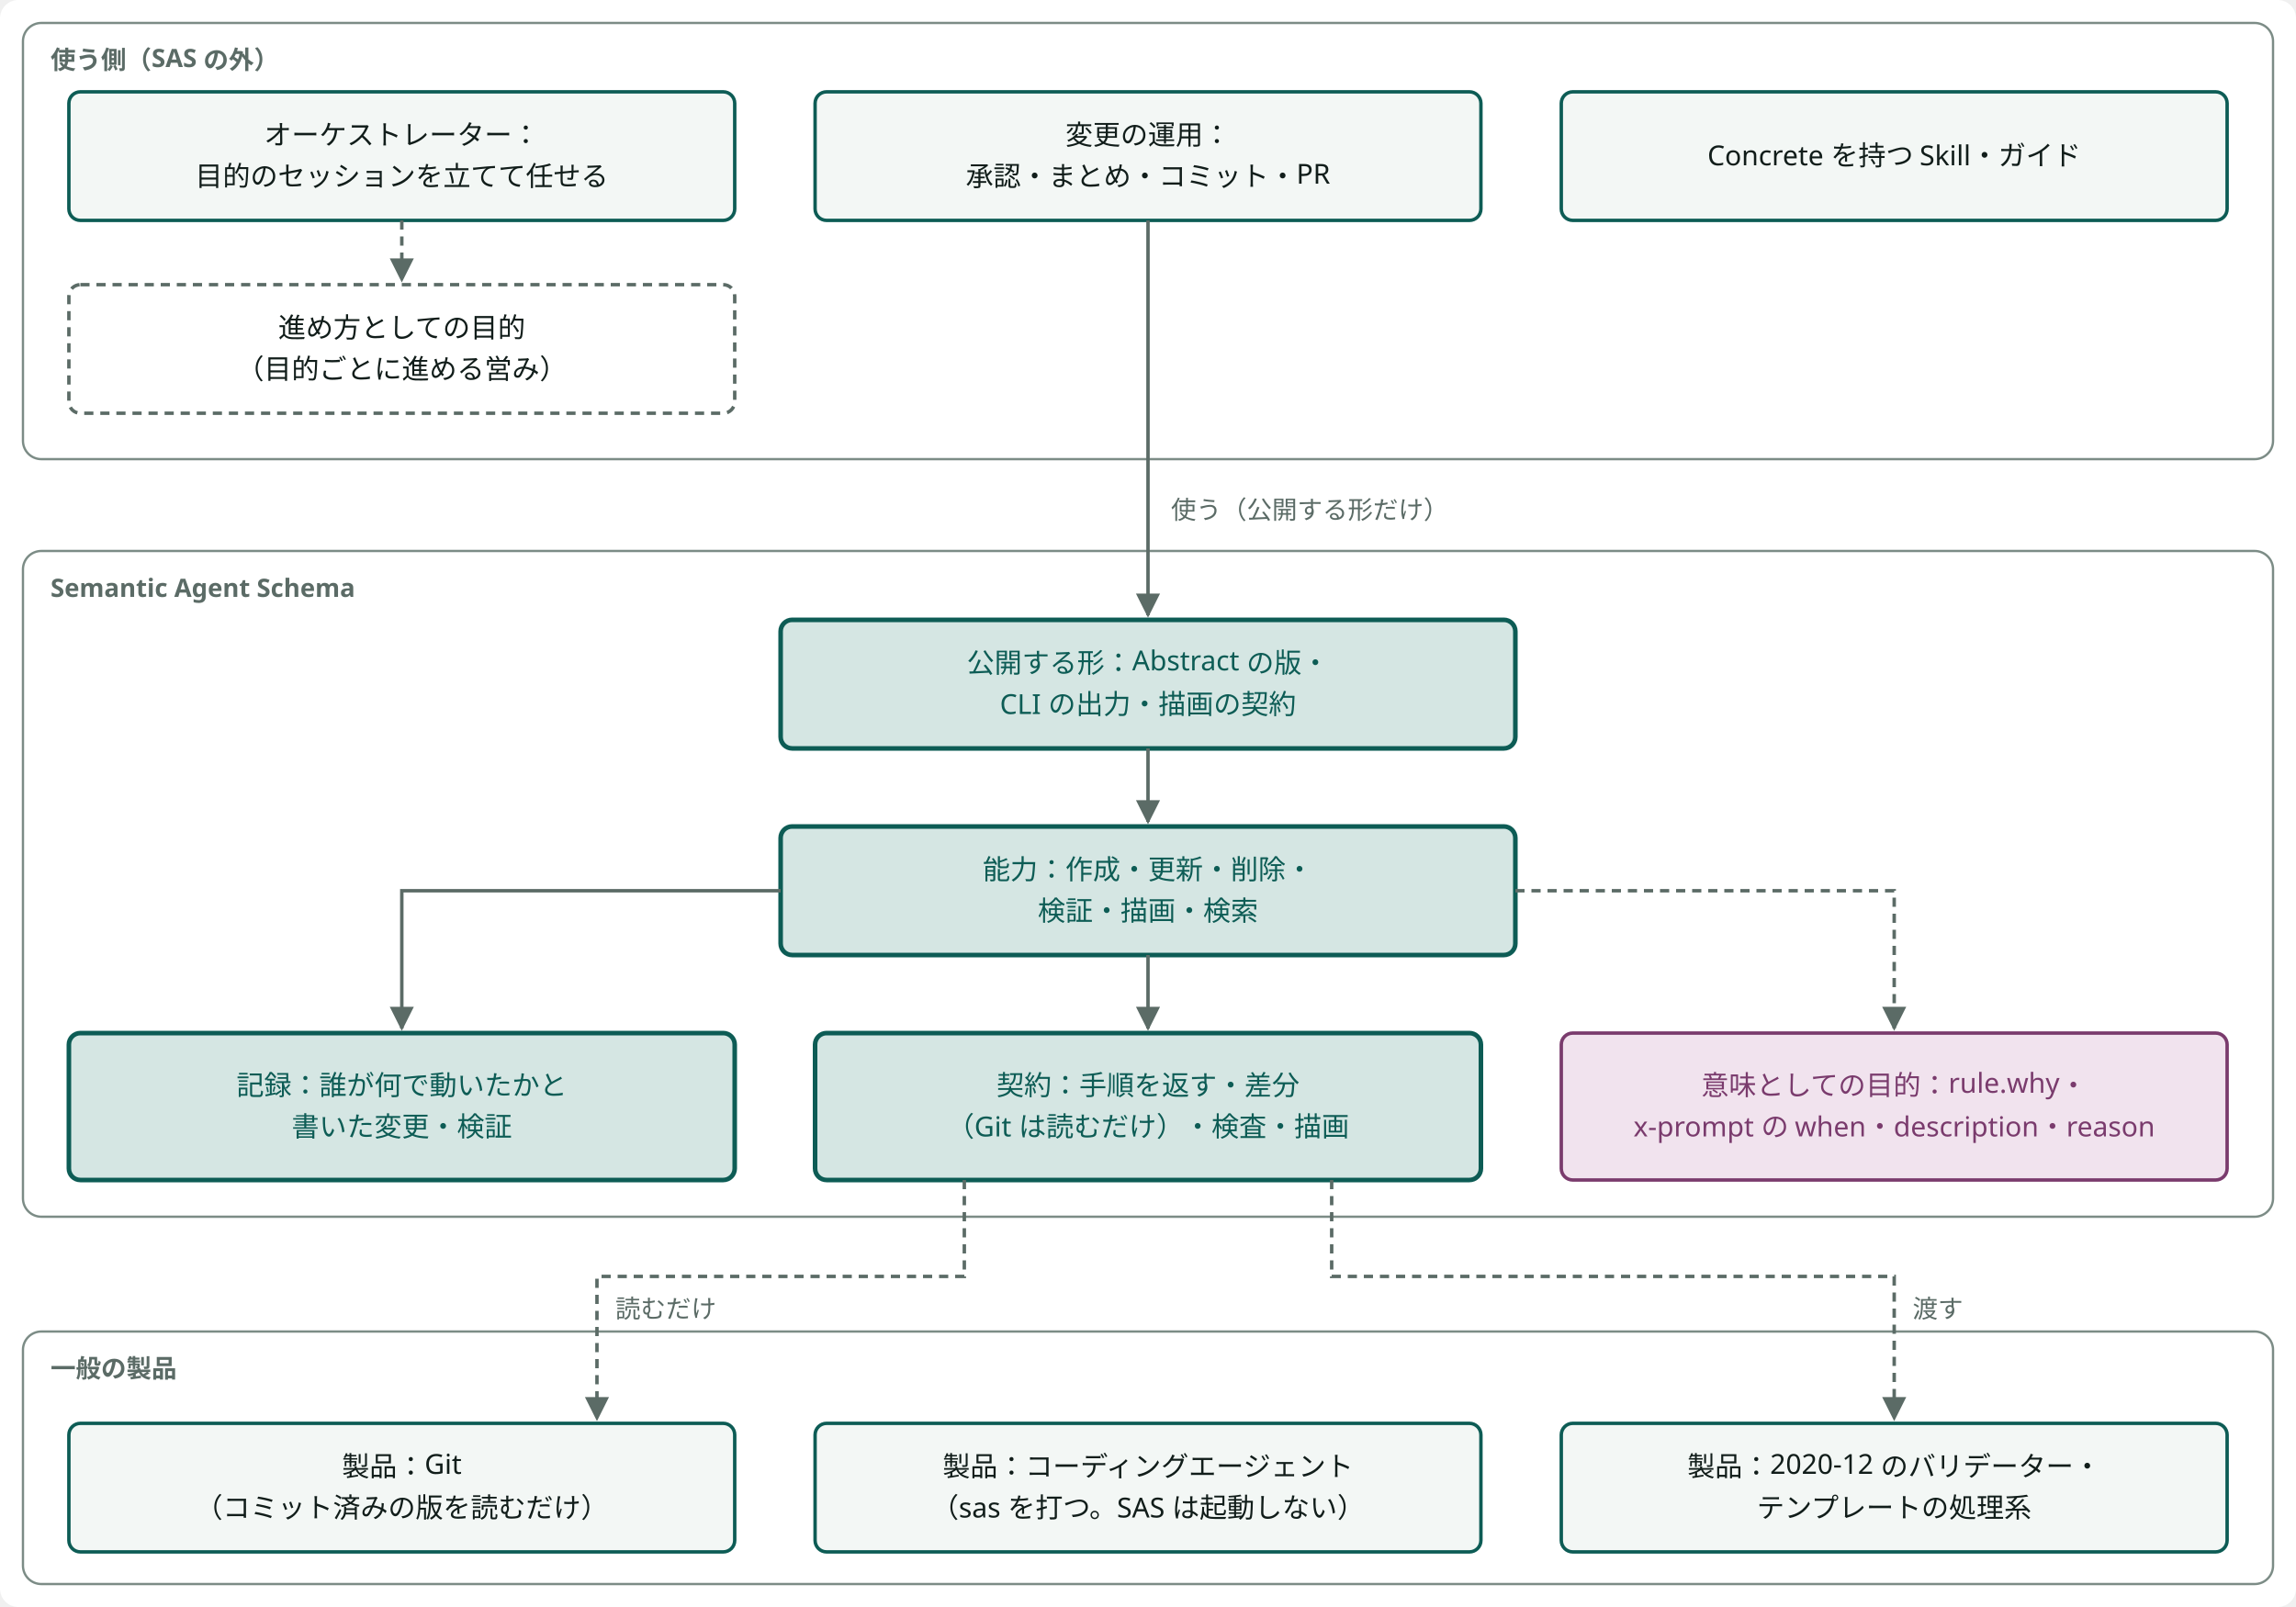
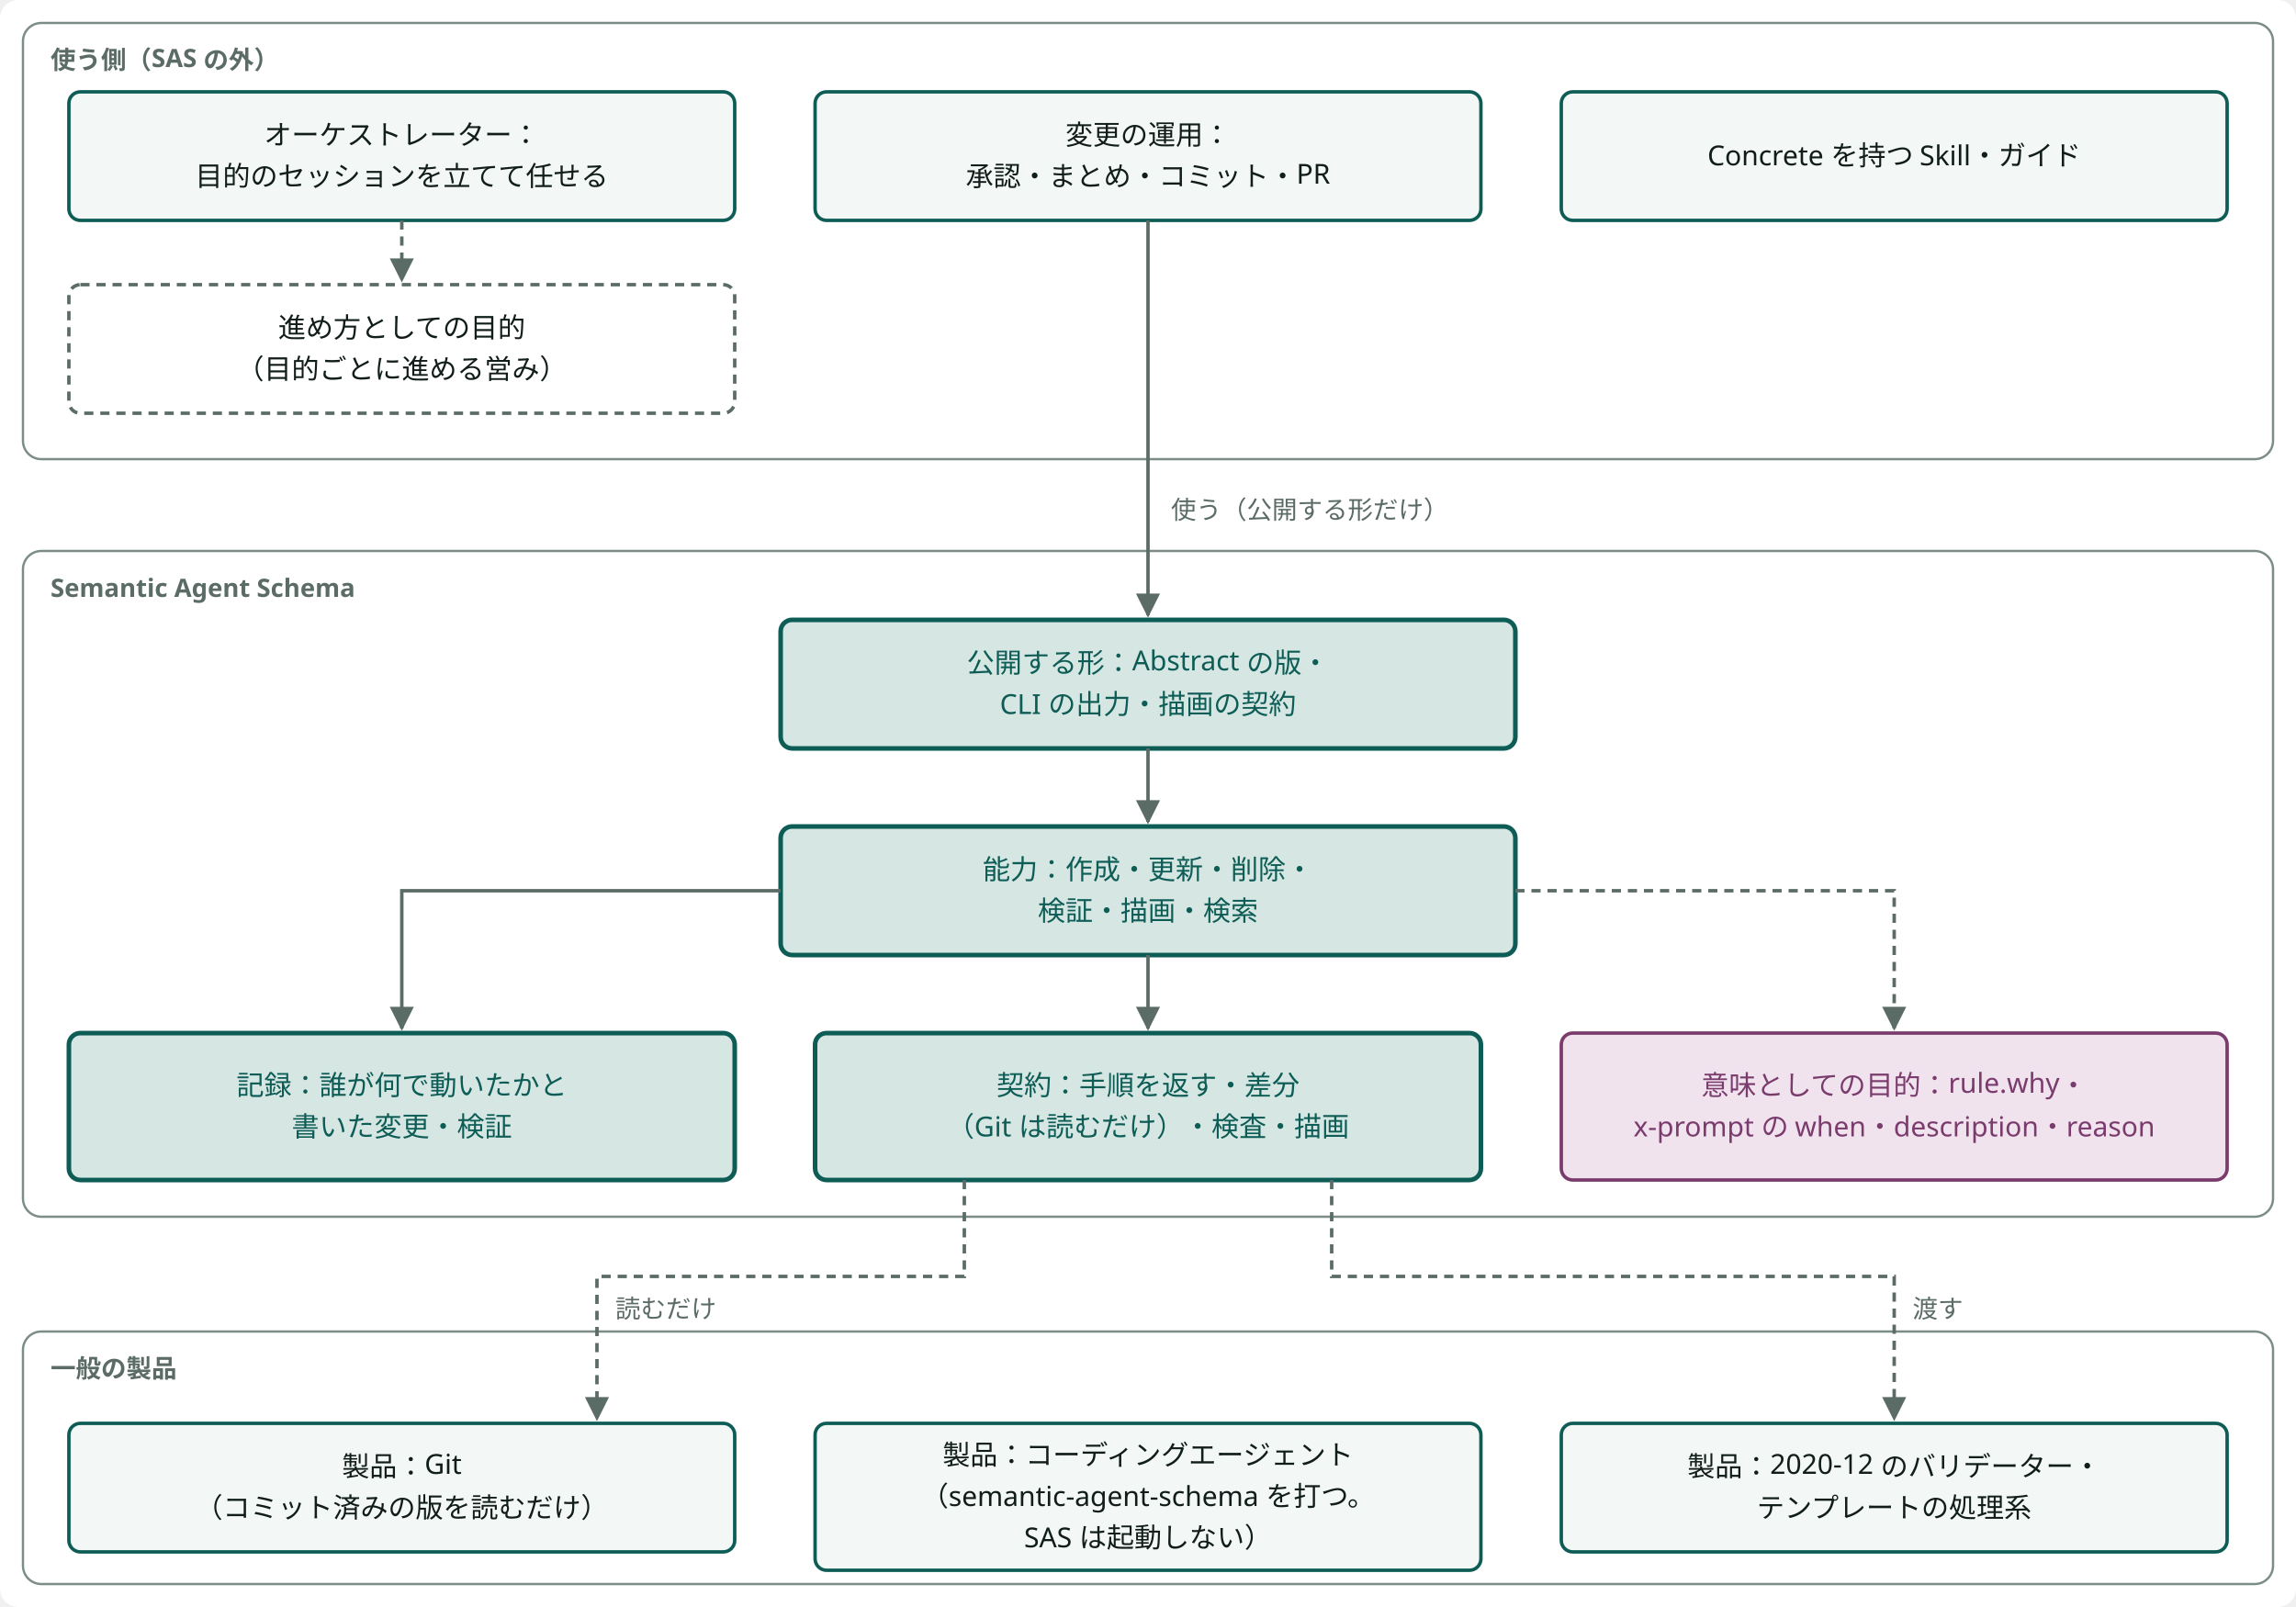
<svg viewBox="0 0 1000 700" width="100%" style="min-width:760px;max-width:1000px;display:block;margin:0 auto" role="img" aria-label="SAS と使う側と一般の製品" class="dsvg">
-   <style data-dsvg="dark">.dsvg .canvas{fill:var(--dsvg-area-fill,#FFFFFF)}.dsvg .area{fill:var(--dsvg-area-fill,#FFFFFF);stroke:var(--dsvg-line,#7C8C86)}.dsvg .note{fill:var(--dsvg-ink-soft,#5B6B66);font-size:11px}.dsvg .box{fill:var(--dsvg-box-fill,#F3F7F5);stroke:var(--dsvg-accent,#0D5C55)}.dsvg .label{fill:var(--dsvg-ink,#111D1A);font-size:12px}.dsvg .boundary{stroke:var(--dsvg-ink-soft,#5B6B66)}.dsvg .flow.async{stroke:var(--dsvg-ink-soft,#5B6B66)}.dsvg .flow{stroke:var(--dsvg-ink-soft,#5B6B66)}.dsvg .box.focus{fill:var(--dsvg-accent-bg,#D5E6E3);stroke:var(--dsvg-accent,#0D5C55)}.dsvg .label.focus{fill:var(--dsvg-accent,#0D5C55);font-size:12px}.dsvg .box.kind-1{fill:var(--dsvg-kind-1-bg,#F1E3EE);stroke:var(--dsvg-kind-1,#7A3B6D)}.dsvg .label.kind-1{fill:var(--dsvg-kind-1,#7A3B6D);font-size:12px}.dsvg #dsvg-26e2393e-arrow-5B6B66 path{fill:var(--dsvg-ink-soft,#5B6B66)}@media (prefers-color-scheme:dark){:root:not([data-theme="light"]) .dsvg,.dsvg:root:not([data-theme="light"]){--dsvg-area-fill:#22302D;--dsvg-line:#62756F;--dsvg-ink-soft:#9DADA8;--dsvg-box-fill:#16211E;--dsvg-accent:#6CC9B8;--dsvg-ink:#E6EEEB;--dsvg-accent-bg:#173330;--dsvg-kind-1-bg:#2E1F2B;--dsvg-kind-1:#D094C2}}:root[data-theme="dark"] .dsvg{--dsvg-area-fill:#22302D;--dsvg-line:#62756F;--dsvg-ink-soft:#9DADA8;--dsvg-box-fill:#16211E;--dsvg-accent:#6CC9B8;--dsvg-ink:#E6EEEB;--dsvg-accent-bg:#173330;--dsvg-kind-1-bg:#2E1F2B;--dsvg-kind-1:#D094C2}</style>
+   <style data-dsvg="dark">.dsvg .canvas{fill:var(--dsvg-area-fill,#FFFFFF)}.dsvg .area{fill:var(--dsvg-area-fill,#FFFFFF);stroke:var(--dsvg-line,#7C8C86)}.dsvg .note{fill:var(--dsvg-ink-soft,#5B6B66);font-size:11px}.dsvg .box{fill:var(--dsvg-box-fill,#F3F7F5);stroke:var(--dsvg-accent,#0D5C55)}.dsvg .label{fill:var(--dsvg-ink,#111D1A);font-size:12px}.dsvg .boundary{stroke:var(--dsvg-ink-soft,#5B6B66)}.dsvg .flow.async{stroke:var(--dsvg-ink-soft,#5B6B66)}.dsvg .flow{stroke:var(--dsvg-ink-soft,#5B6B66)}.dsvg .box.focus{fill:var(--dsvg-accent-bg,#D5E6E3);stroke:var(--dsvg-accent,#0D5C55)}.dsvg .label.focus{fill:var(--dsvg-accent,#0D5C55);font-size:12px}.dsvg .box.kind-1{fill:var(--dsvg-kind-1-bg,#F1E3EE);stroke:var(--dsvg-kind-1,#7A3B6D)}.dsvg .label.kind-1{fill:var(--dsvg-kind-1,#7A3B6D);font-size:12px}.dsvg #dsvg-e306b7f6-arrow-5B6B66 path{fill:var(--dsvg-ink-soft,#5B6B66)}@media (prefers-color-scheme:dark){:root:not([data-theme="light"]) .dsvg,.dsvg:root:not([data-theme="light"]){--dsvg-area-fill:#22302D;--dsvg-line:#62756F;--dsvg-ink-soft:#9DADA8;--dsvg-box-fill:#16211E;--dsvg-accent:#6CC9B8;--dsvg-ink:#E6EEEB;--dsvg-accent-bg:#173330;--dsvg-kind-1-bg:#2E1F2B;--dsvg-kind-1:#D094C2}}:root[data-theme="dark"] .dsvg{--dsvg-area-fill:#22302D;--dsvg-line:#62756F;--dsvg-ink-soft:#9DADA8;--dsvg-box-fill:#16211E;--dsvg-accent:#6CC9B8;--dsvg-ink:#E6EEEB;--dsvg-accent-bg:#173330;--dsvg-kind-1-bg:#2E1F2B;--dsvg-kind-1:#D094C2}</style>
  <defs data-dsvg="marker">
-     <marker id="dsvg-26e2393e-arrow-5B6B66" viewBox="0 0 10 10" refX="9" refY="5" markerWidth="7" markerHeight="7" orient="auto-start-reverse">
+     <marker id="dsvg-e306b7f6-arrow-5B6B66" viewBox="0 0 10 10" refX="9" refY="5" markerWidth="7" markerHeight="7" orient="auto-start-reverse">
      <path d="M0,0 L10,5 L0,10 z" fill="#5B6B66" />
    </marker>
  </defs>
  <rect data-dsvg="canvas" class="canvas" x="0.0" y="0.0" width="1000.0" height="700.0" fill="#FFFFFF" rx="8" />
  <rect class="area" x="10" y="10" width="980" height="190" fill="#FFFFFF" stroke="#7C8C86" stroke-width="1" rx="8" />
  <text class="note" x="22" y="30" font-weight="700" font-family="Noto Sans JP, Hiragino Kaku Gothic ProN, sans-serif" font-size="11" fill="#5B6B66">使う側（SAS の外）</text>
  <rect class="box" x="30" y="40" width="290" height="56" fill="#F3F7F5" stroke="#0D5C55" stroke-width="1.5" rx="5" />
  <text class="label" x="175.0" y="63.0" text-anchor="middle" font-family="Noto Sans JP, Hiragino Kaku Gothic ProN, sans-serif" font-size="12" fill="#111D1A">オーケストレーター：</text>
  <text class="label" x="175.0" y="81.0" text-anchor="middle" font-family="Noto Sans JP, Hiragino Kaku Gothic ProN, sans-serif" font-size="12" fill="#111D1A">目的のセッションを立てて任せる</text>
  <rect class="boundary" x="30" y="124" width="290" height="56" fill="none" stroke="#5B6B66" stroke-width="1.5" stroke-dasharray="4 3" rx="5" />
  <text class="label" x="175.0" y="147.0" text-anchor="middle" font-family="Noto Sans JP, Hiragino Kaku Gothic ProN, sans-serif" font-size="12" fill="#111D1A">進め方としての目的</text>
  <text class="label" x="175.0" y="165.0" text-anchor="middle" font-family="Noto Sans JP, Hiragino Kaku Gothic ProN, sans-serif" font-size="12" fill="#111D1A">（目的ごとに進める営み）</text>
  <rect class="box" x="355" y="40" width="290" height="56" fill="#F3F7F5" stroke="#0D5C55" stroke-width="1.5" rx="5" />
  <text class="label" x="500.0" y="63.0" text-anchor="middle" font-family="Noto Sans JP, Hiragino Kaku Gothic ProN, sans-serif" font-size="12" fill="#111D1A">変更の運用：</text>
  <text class="label" x="500.0" y="81.0" text-anchor="middle" font-family="Noto Sans JP, Hiragino Kaku Gothic ProN, sans-serif" font-size="12" fill="#111D1A">承認・まとめ・コミット・PR</text>
  <rect class="box" x="680" y="40" width="290" height="56" fill="#F3F7F5" stroke="#0D5C55" stroke-width="1.5" rx="5" />
  <text class="label" x="825.0" y="72.0" text-anchor="middle" font-family="Noto Sans JP, Hiragino Kaku Gothic ProN, sans-serif" font-size="12" fill="#111D1A">Concrete を持つ Skill・ガイド</text>
-   <path class="flow async" d="M175,96 V122" fill="none" stroke="#5B6B66" stroke-width="1.5" marker-end="url(#dsvg-26e2393e-arrow-5B6B66)" stroke-dasharray="4 3" />
+   <path class="flow async" d="M175,96 V122" fill="none" stroke="#5B6B66" stroke-width="1.5" marker-end="url(#dsvg-e306b7f6-arrow-5B6B66)" stroke-dasharray="4 3" />
  <rect class="area" x="10" y="240" width="980" height="290" fill="#FFFFFF" stroke="#7C8C86" stroke-width="1" rx="8" />
  <text class="note" x="22" y="260" font-weight="700" font-family="Noto Sans JP, Hiragino Kaku Gothic ProN, sans-serif" font-size="11" fill="#5B6B66">Semantic Agent Schema</text>
-   <path class="flow" d="M500,96 V268" fill="none" stroke="#5B6B66" stroke-width="1.5" marker-end="url(#dsvg-26e2393e-arrow-5B6B66)" />
+   <path class="flow" d="M500,96 V268" fill="none" stroke="#5B6B66" stroke-width="1.5" marker-end="url(#dsvg-e306b7f6-arrow-5B6B66)" />
  <text class="note" x="510" y="226" text-anchor="start" font-family="Noto Sans JP, Hiragino Kaku Gothic ProN, sans-serif" font-size="11" fill="#5B6B66">使う（公開する形だけ）</text>
  <rect class="box focus" x="340" y="270" width="320" height="56" fill="#D5E6E3" stroke="#0D5C55" stroke-width="2" rx="5" />
  <text class="label focus" x="500.0" y="293.0" text-anchor="middle" font-family="Noto Sans JP, Hiragino Kaku Gothic ProN, sans-serif" font-size="12" fill="#0D5C55">公開する形：Abstract の版・</text>
  <text class="label focus" x="500.0" y="311.0" text-anchor="middle" font-family="Noto Sans JP, Hiragino Kaku Gothic ProN, sans-serif" font-size="12" fill="#0D5C55">CLI の出力・描画の契約</text>
-   <path class="flow" d="M500,326 V358" fill="none" stroke="#5B6B66" stroke-width="1.5" marker-end="url(#dsvg-26e2393e-arrow-5B6B66)" />
+   <path class="flow" d="M500,326 V358" fill="none" stroke="#5B6B66" stroke-width="1.5" marker-end="url(#dsvg-e306b7f6-arrow-5B6B66)" />
  <rect class="box focus" x="340" y="360" width="320" height="56" fill="#D5E6E3" stroke="#0D5C55" stroke-width="2" rx="5" />
  <text class="label focus" x="500.0" y="383.0" text-anchor="middle" font-family="Noto Sans JP, Hiragino Kaku Gothic ProN, sans-serif" font-size="12" fill="#0D5C55">能力：作成・更新・削除・</text>
  <text class="label focus" x="500.0" y="401.0" text-anchor="middle" font-family="Noto Sans JP, Hiragino Kaku Gothic ProN, sans-serif" font-size="12" fill="#0D5C55">検証・描画・検索</text>
-   <path class="flow" d="M500,416 V448" fill="none" stroke="#5B6B66" stroke-width="1.5" marker-end="url(#dsvg-26e2393e-arrow-5B6B66)" />
-   <path class="flow" d="M340,388 H175 V448" fill="none" stroke="#5B6B66" stroke-width="1.5" marker-end="url(#dsvg-26e2393e-arrow-5B6B66)" />
-   <path class="flow async" d="M660,388 H825 V448" fill="none" stroke="#5B6B66" stroke-width="1.5" marker-end="url(#dsvg-26e2393e-arrow-5B6B66)" stroke-dasharray="4 3" />
+   <path class="flow" d="M500,416 V448" fill="none" stroke="#5B6B66" stroke-width="1.5" marker-end="url(#dsvg-e306b7f6-arrow-5B6B66)" />
+   <path class="flow" d="M340,388 H175 V448" fill="none" stroke="#5B6B66" stroke-width="1.5" marker-end="url(#dsvg-e306b7f6-arrow-5B6B66)" />
+   <path class="flow async" d="M660,388 H825 V448" fill="none" stroke="#5B6B66" stroke-width="1.5" marker-end="url(#dsvg-e306b7f6-arrow-5B6B66)" stroke-dasharray="4 3" />
  <rect class="box focus" x="30" y="450" width="290" height="64" fill="#D5E6E3" stroke="#0D5C55" stroke-width="2" rx="5" />
  <text class="label focus" x="175.0" y="477.0" text-anchor="middle" font-family="Noto Sans JP, Hiragino Kaku Gothic ProN, sans-serif" font-size="12" fill="#0D5C55">記録：誰が何で動いたかと</text>
  <text class="label focus" x="175.0" y="495.0" text-anchor="middle" font-family="Noto Sans JP, Hiragino Kaku Gothic ProN, sans-serif" font-size="12" fill="#0D5C55">書いた変更・検証</text>
  <rect class="box focus" x="355" y="450" width="290" height="64" fill="#D5E6E3" stroke="#0D5C55" stroke-width="2" rx="5" />
  <text class="label focus" x="500.0" y="477.0" text-anchor="middle" font-family="Noto Sans JP, Hiragino Kaku Gothic ProN, sans-serif" font-size="12" fill="#0D5C55">契約：手順を返す・差分</text>
  <text class="label focus" x="500.0" y="495.0" text-anchor="middle" font-family="Noto Sans JP, Hiragino Kaku Gothic ProN, sans-serif" font-size="12" fill="#0D5C55">（Git は読むだけ）・検査・描画</text>
  <rect class="box kind-1" x="680" y="450" width="290" height="64" fill="#F1E3EE" stroke="#7A3B6D" stroke-width="1.5" rx="5" />
  <text class="label kind-1" x="825.0" y="477.0" text-anchor="middle" font-family="Noto Sans JP, Hiragino Kaku Gothic ProN, sans-serif" font-size="12" fill="#7A3B6D">意味としての目的：rule.why・</text>
  <text class="label kind-1" x="825.0" y="495.0" text-anchor="middle" font-family="Noto Sans JP, Hiragino Kaku Gothic ProN, sans-serif" font-size="12" fill="#7A3B6D">x-prompt の when・description・reason</text>
  <rect class="area" x="10" y="580" width="980" height="110" fill="#FFFFFF" stroke="#7C8C86" stroke-width="1" rx="8" />
  <text class="note" x="22" y="600" font-weight="700" font-family="Noto Sans JP, Hiragino Kaku Gothic ProN, sans-serif" font-size="11" fill="#5B6B66">一般の製品</text>
-   <path class="flow async" d="M420,514 V556 H260 V618" fill="none" stroke="#5B6B66" stroke-width="1.5" marker-end="url(#dsvg-26e2393e-arrow-5B6B66)" stroke-dasharray="4 3" />
+   <path class="flow async" d="M420,514 V556 H260 V618" fill="none" stroke="#5B6B66" stroke-width="1.5" marker-end="url(#dsvg-e306b7f6-arrow-5B6B66)" stroke-dasharray="4 3" />
  <text class="note" x="268" y="574" text-anchor="start" font-family="Noto Sans JP, Hiragino Kaku Gothic ProN, sans-serif" font-size="11" fill="#5B6B66">読むだけ</text>
-   <path class="flow async" d="M580,514 V556 H825 V618" fill="none" stroke="#5B6B66" stroke-width="1.5" marker-end="url(#dsvg-26e2393e-arrow-5B6B66)" stroke-dasharray="4 3" />
+   <path class="flow async" d="M580,514 V556 H825 V618" fill="none" stroke="#5B6B66" stroke-width="1.5" marker-end="url(#dsvg-e306b7f6-arrow-5B6B66)" stroke-dasharray="4 3" />
  <text class="note" x="833" y="574" text-anchor="start" font-family="Noto Sans JP, Hiragino Kaku Gothic ProN, sans-serif" font-size="11" fill="#5B6B66">渡す</text>
  <rect class="box" x="30" y="620" width="290" height="56" fill="#F3F7F5" stroke="#0D5C55" stroke-width="1.5" rx="5" />
  <text class="label" x="175.0" y="643.0" text-anchor="middle" font-family="Noto Sans JP, Hiragino Kaku Gothic ProN, sans-serif" font-size="12" fill="#111D1A">製品：Git</text>
  <text class="label" x="175.0" y="661.0" text-anchor="middle" font-family="Noto Sans JP, Hiragino Kaku Gothic ProN, sans-serif" font-size="12" fill="#111D1A">（コミット済みの版を読むだけ）</text>
-   <rect class="box" x="355" y="620" width="290" height="56" fill="#F3F7F5" stroke="#0D5C55" stroke-width="1.5" rx="5" />
-   <text class="label" x="500.0" y="643.0" text-anchor="middle" font-family="Noto Sans JP, Hiragino Kaku Gothic ProN, sans-serif" font-size="12" fill="#111D1A">製品：コーディングエージェント</text>
-   <text class="label" x="500.0" y="661.0" text-anchor="middle" font-family="Noto Sans JP, Hiragino Kaku Gothic ProN, sans-serif" font-size="12" fill="#111D1A">（sas を打つ。SAS は起動しない）</text>
+   <rect class="box" x="355" y="620" width="290" height="64" fill="#F3F7F5" stroke="#0D5C55" stroke-width="1.5" rx="5" />
+   <text class="label" x="500.0" y="638.0" text-anchor="middle" font-family="Noto Sans JP, Hiragino Kaku Gothic ProN, sans-serif" font-size="12" fill="#111D1A">製品：コーディングエージェント</text>
+   <text class="label" x="500.0" y="656.0" text-anchor="middle" font-family="Noto Sans JP, Hiragino Kaku Gothic ProN, sans-serif" font-size="12" fill="#111D1A">（semantic-agent-schema を打つ。</text>
+   <text class="label" x="500.0" y="674.0" text-anchor="middle" font-family="Noto Sans JP, Hiragino Kaku Gothic ProN, sans-serif" font-size="12" fill="#111D1A">SAS は起動しない）</text>
  <rect class="box" x="680" y="620" width="290" height="56" fill="#F3F7F5" stroke="#0D5C55" stroke-width="1.5" rx="5" />
  <text class="label" x="825.0" y="643.0" text-anchor="middle" font-family="Noto Sans JP, Hiragino Kaku Gothic ProN, sans-serif" font-size="12" fill="#111D1A">製品：2020-12 のバリデーター・</text>
  <text class="label" x="825.0" y="661.0" text-anchor="middle" font-family="Noto Sans JP, Hiragino Kaku Gothic ProN, sans-serif" font-size="12" fill="#111D1A">テンプレートの処理系</text>
</svg>
